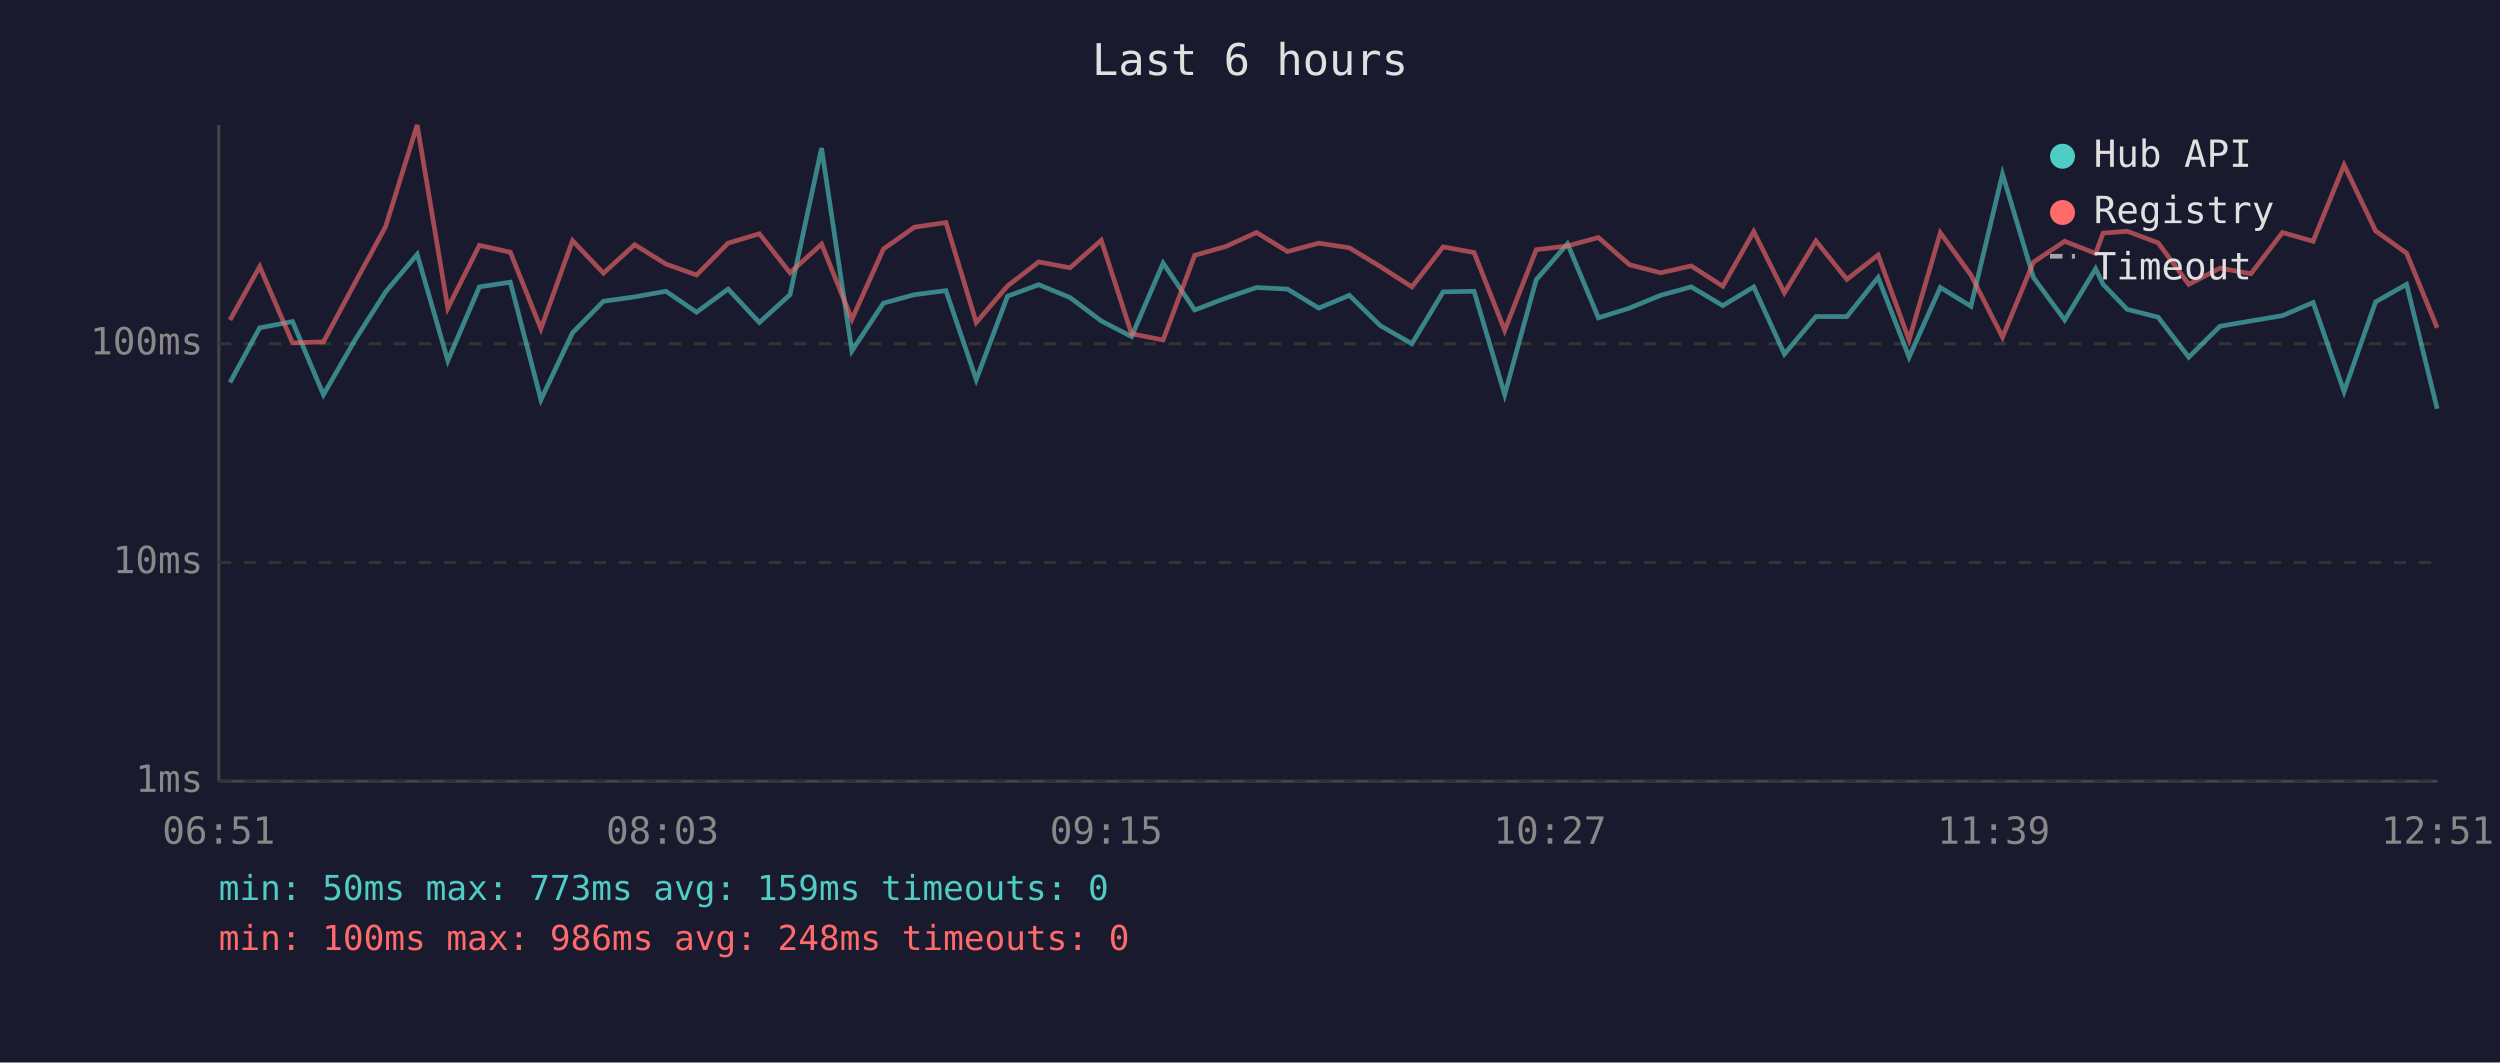
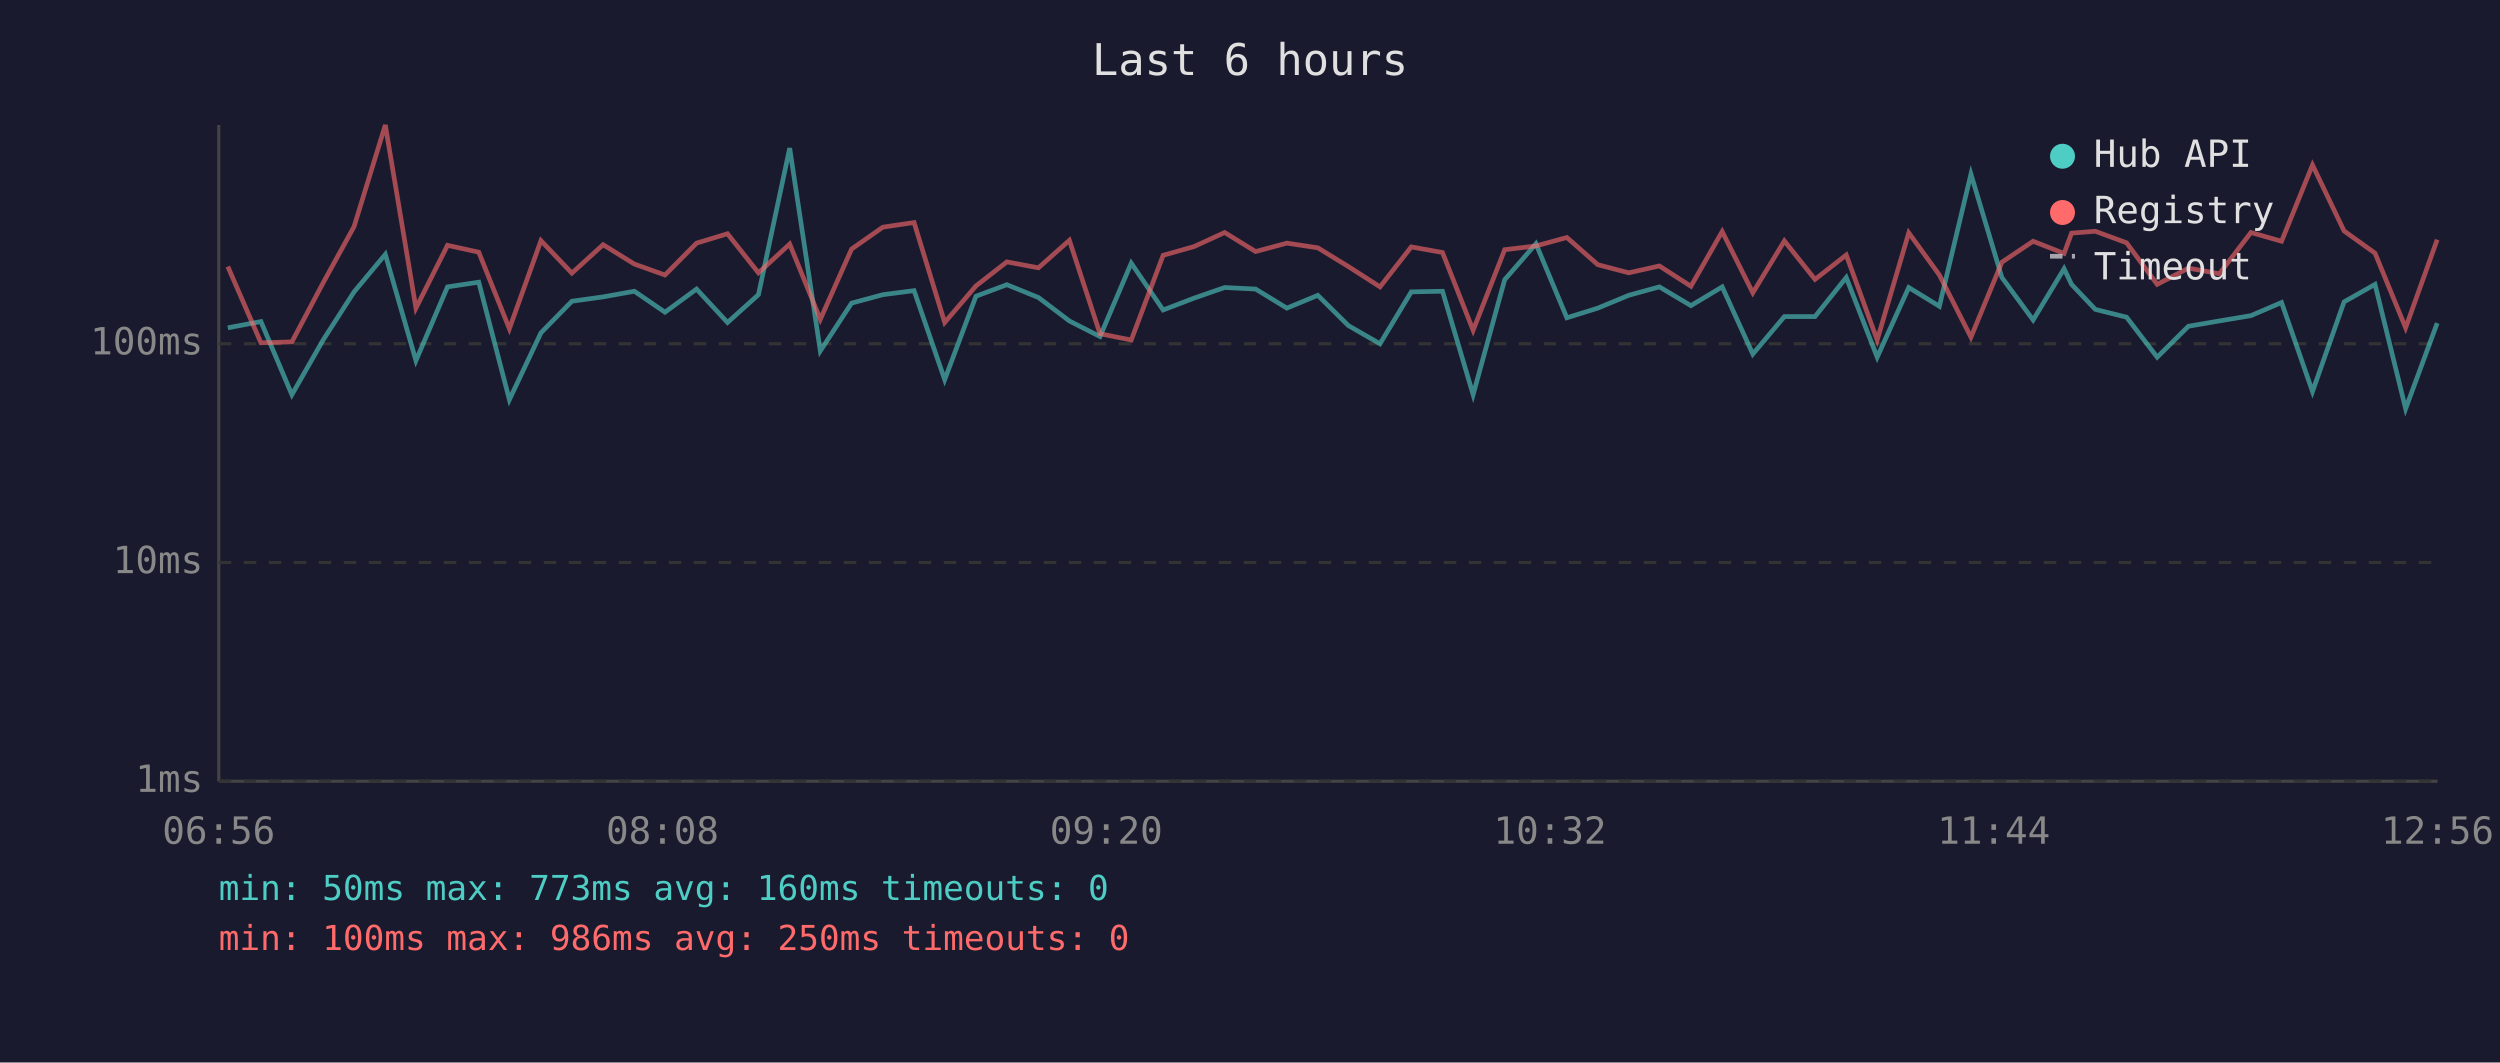
<svg xmlns="http://www.w3.org/2000/svg" viewBox="0 0 800 340" font-family="monospace" font-size="12">
  <rect width="800" height="340" fill="#1a1a2e" />
  <text x="400" y="24" fill="#e0e0e0" font-size="14" text-anchor="middle">Last 6 hours</text>
  <line x1="70" y1="40" x2="70" y2="250" stroke="#444" stroke-width="1" />
  <line x1="70" y1="250" x2="780" y2="250" stroke="#444" stroke-width="1" />
  <line x1="70" y1="250" x2="780" y2="250" stroke="#333" stroke-width="1" stroke-dasharray="4" />
  <text x="65" y="250" fill="#888" text-anchor="end" dominant-baseline="middle">1ms</text>
  <line x1="70" y1="180" x2="780" y2="180" stroke="#333" stroke-width="1" stroke-dasharray="4" />
  <text x="65" y="180" fill="#888" text-anchor="end" dominant-baseline="middle">10ms</text>
  <line x1="70" y1="110" x2="780" y2="110" stroke="#333" stroke-width="1" stroke-dasharray="4" />
  <text x="65" y="110" fill="#888" text-anchor="end" dominant-baseline="middle">100ms</text>
-   <text x="70" y="270" fill="#888" text-anchor="middle">06:51</text>
-   <text x="212" y="270" fill="#888" text-anchor="middle">08:03</text>
-   <text x="354" y="270" fill="#888" text-anchor="middle">09:15</text>
-   <text x="496" y="270" fill="#888" text-anchor="middle">10:27</text>
-   <text x="638" y="270" fill="#888" text-anchor="middle">11:39</text>
-   <text x="780" y="270" fill="#888" text-anchor="middle">12:51</text>
-   <polyline points="73.6,122.4 83.1,104.9 93.6,102.9 103.5,126.3 113.6,108.8 123.4,93.4 133.5,81.4 143.3,115.4 153.4,91.8 163.3,90.3 173.1,127.9 183.2,106.5 193.1,96.4 203.1,95.0 213.1,93.2 222.9,99.9 233.0,92.5 243.0,103.2 252.8,94.3 262.9,47.4 272.6,112.3 282.7,97.0 292.6,94.3 302.7,93.0 312.4,121.5 322.4,94.8 332.4,91.1 342.4,95.2 352.4,102.7 362.1,107.7 372.2,84.2 382.3,99.2 392.2,95.4 402.1,92.0 412.0,92.5 422.0,98.6 431.8,94.5 441.7,104.2 451.8,110.0 461.8,93.4 471.7,93.2 481.5,126.3 491.6,89.5 501.6,78.0 511.5,101.7 521.4,98.6 531.4,94.5 541.2,91.8 551.3,97.8 561.2,91.8 571.0,113.3 581.1,101.3 591.0,101.3 601.0,88.8 610.9,114.3 620.9,92.0 630.7,98.0 640.8,55.7 650.7,88.8 660.7,102.4 670.6,86.0 673.0,91.0 680.7,99.0 690.6,101.5 700.4,114.3 710.4,104.4 720.3,102.7 730.4,101.0 740.2,96.8 750.1,125.3 760.2,96.6 770.1,91.0 779.9,130.8" fill="none" stroke="#4ecdc4" stroke-width="1.5" opacity="0.6" />
-   <polyline points="73.6,102.4 83.1,85.3 93.6,109.7 103.5,109.4 113.6,90.5 123.4,72.5 133.5,40.0 143.3,98.6 153.4,78.5 163.3,80.7 173.1,105.2 183.2,77.0 193.1,87.4 203.1,78.3 213.1,84.5 222.9,88.0 233.0,77.8 243.0,74.8 252.8,87.3 262.9,78.1 272.6,102.2 282.7,79.7 292.6,72.7 302.7,71.2 312.4,103.2 322.4,91.5 332.4,83.8 342.4,85.7 352.4,76.9 362.1,106.8 372.2,108.8 382.3,81.7 392.2,78.9 402.1,74.4 412.0,80.5 422.0,77.8 431.8,79.3 441.7,85.3 451.8,91.8 461.8,79.0 471.7,80.8 481.5,105.7 491.6,79.9 501.6,78.7 511.5,76.0 521.4,84.7 531.4,87.3 541.2,85.1 551.3,91.6 561.2,74.1 571.0,93.7 581.1,77.1 591.0,89.4 601.0,81.6 610.9,108.8 620.9,74.5 630.7,88.0 640.8,107.9 650.7,83.9 660.7,77.2 670.6,81.1 673.0,74.6 680.7,74.0 690.6,77.7 700.4,91.0 710.4,85.8 720.3,87.6 730.4,74.4 740.2,77.2 750.1,52.8 760.2,73.9 770.1,81.0 779.9,104.9" fill="none" stroke="#ff6b6b" stroke-width="1.5" opacity="0.6" />
+   <text x="70" y="270" fill="#888" text-anchor="middle">06:56</text>
+   <text x="212" y="270" fill="#888" text-anchor="middle">08:08</text>
+   <text x="354" y="270" fill="#888" text-anchor="middle">09:20</text>
+   <text x="496" y="270" fill="#888" text-anchor="middle">10:32</text>
+   <text x="638" y="270" fill="#888" text-anchor="middle">11:44</text>
+   <text x="780" y="270" fill="#888" text-anchor="middle">12:56</text>
+   <polyline points="72.9,104.9 83.5,102.9 93.4,126.3 103.4,108.8 113.3,93.4 123.3,81.4 133.1,115.4 143.2,91.8 153.2,90.3 163.0,127.9 173.1,106.5 183.0,96.4 193.0,95.0 203.0,93.2 212.8,99.9 222.9,92.5 232.8,103.2 242.7,94.3 252.7,47.4 262.5,112.3 272.5,97.0 282.5,94.3 292.5,93.0 302.3,121.5 312.3,94.8 322.2,91.1 332.3,95.2 342.2,102.7 352.0,107.7 362.0,84.2 372.2,99.2 382.1,95.4 391.9,92.0 401.8,92.5 411.8,98.6 421.7,94.5 431.5,104.2 441.6,110.0 451.6,93.4 461.6,93.2 471.4,126.3 481.5,89.5 491.5,78.0 501.4,101.7 511.3,98.6 521.2,94.5 531.0,91.8 541.1,97.8 551.1,91.8 560.9,113.3 571.0,101.3 580.8,101.3 590.8,88.8 600.7,114.3 610.8,92.0 620.6,98.0 630.7,55.7 640.6,88.8 650.6,102.4 660.5,86.0 662.9,91.0 670.5,99.0 680.5,101.5 690.3,114.3 700.3,104.4 710.2,102.7 720.3,101.0 730.1,96.8 740.0,125.3 750.1,96.6 760.0,91.0 769.8,130.8 779.9,103.4" fill="none" stroke="#4ecdc4" stroke-width="1.5" opacity="0.6" />
+   <polyline points="72.9,85.3 83.5,109.7 93.4,109.4 103.4,90.5 113.3,72.5 123.3,40.0 133.1,98.6 143.2,78.5 153.2,80.7 163.0,105.2 173.1,77.0 183.0,87.4 193.0,78.3 203.0,84.5 212.8,88.0 222.9,77.8 232.8,74.8 242.7,87.3 252.7,78.1 262.5,102.2 272.5,79.7 282.5,72.7 292.5,71.2 302.3,103.2 312.3,91.5 322.2,83.8 332.3,85.7 342.2,76.9 352.0,106.8 362.0,108.8 372.2,81.7 382.1,78.9 391.9,74.4 401.8,80.5 411.8,77.8 421.7,79.3 431.5,85.3 441.6,91.8 451.6,79.0 461.6,80.8 471.4,105.7 481.5,79.9 491.5,78.7 501.4,76.0 511.3,84.7 521.2,87.3 531.0,85.1 541.1,91.6 551.1,74.1 560.9,93.7 571.0,77.1 580.8,89.4 590.8,81.6 600.7,108.8 610.8,74.5 620.6,88.0 630.7,107.9 640.6,83.9 650.6,77.2 660.5,81.1 662.9,74.6 670.5,74.0 680.5,77.7 690.3,91.0 700.3,85.8 710.2,87.6 720.3,74.4 730.1,77.2 740.0,52.8 750.1,73.9 760.0,81.0 769.8,104.9 779.9,76.7" fill="none" stroke="#ff6b6b" stroke-width="1.5" opacity="0.6" />
  <circle cx="660" cy="50" r="4" fill="#4ecdc4" />
  <text x="670" y="50" fill="#e0e0e0" dominant-baseline="middle">Hub API</text>
  <circle cx="660" cy="68" r="4" fill="#ff6b6b" />
  <text x="670" y="68" fill="#e0e0e0" dominant-baseline="middle">Registry</text>
  <line x1="656" y1="82" x2="664" y2="82" stroke="#e0e0e0" stroke-width="1.5" stroke-dasharray="4,3" opacity="0.7" />
  <text x="670" y="86" fill="#e0e0e0" dominant-baseline="middle">Timeout</text>
-   <text x="70" y="288" fill="#4ecdc4" font-size="11">min: 50ms  max: 773ms  avg: 159ms  timeouts: 0</text>
-   <text x="70" y="304" fill="#ff6b6b" font-size="11">min: 100ms  max: 986ms  avg: 248ms  timeouts: 0</text>
+   <text x="70" y="288" fill="#4ecdc4" font-size="11">min: 50ms  max: 773ms  avg: 160ms  timeouts: 0</text>
+   <text x="70" y="304" fill="#ff6b6b" font-size="11">min: 100ms  max: 986ms  avg: 250ms  timeouts: 0</text>
</svg>
